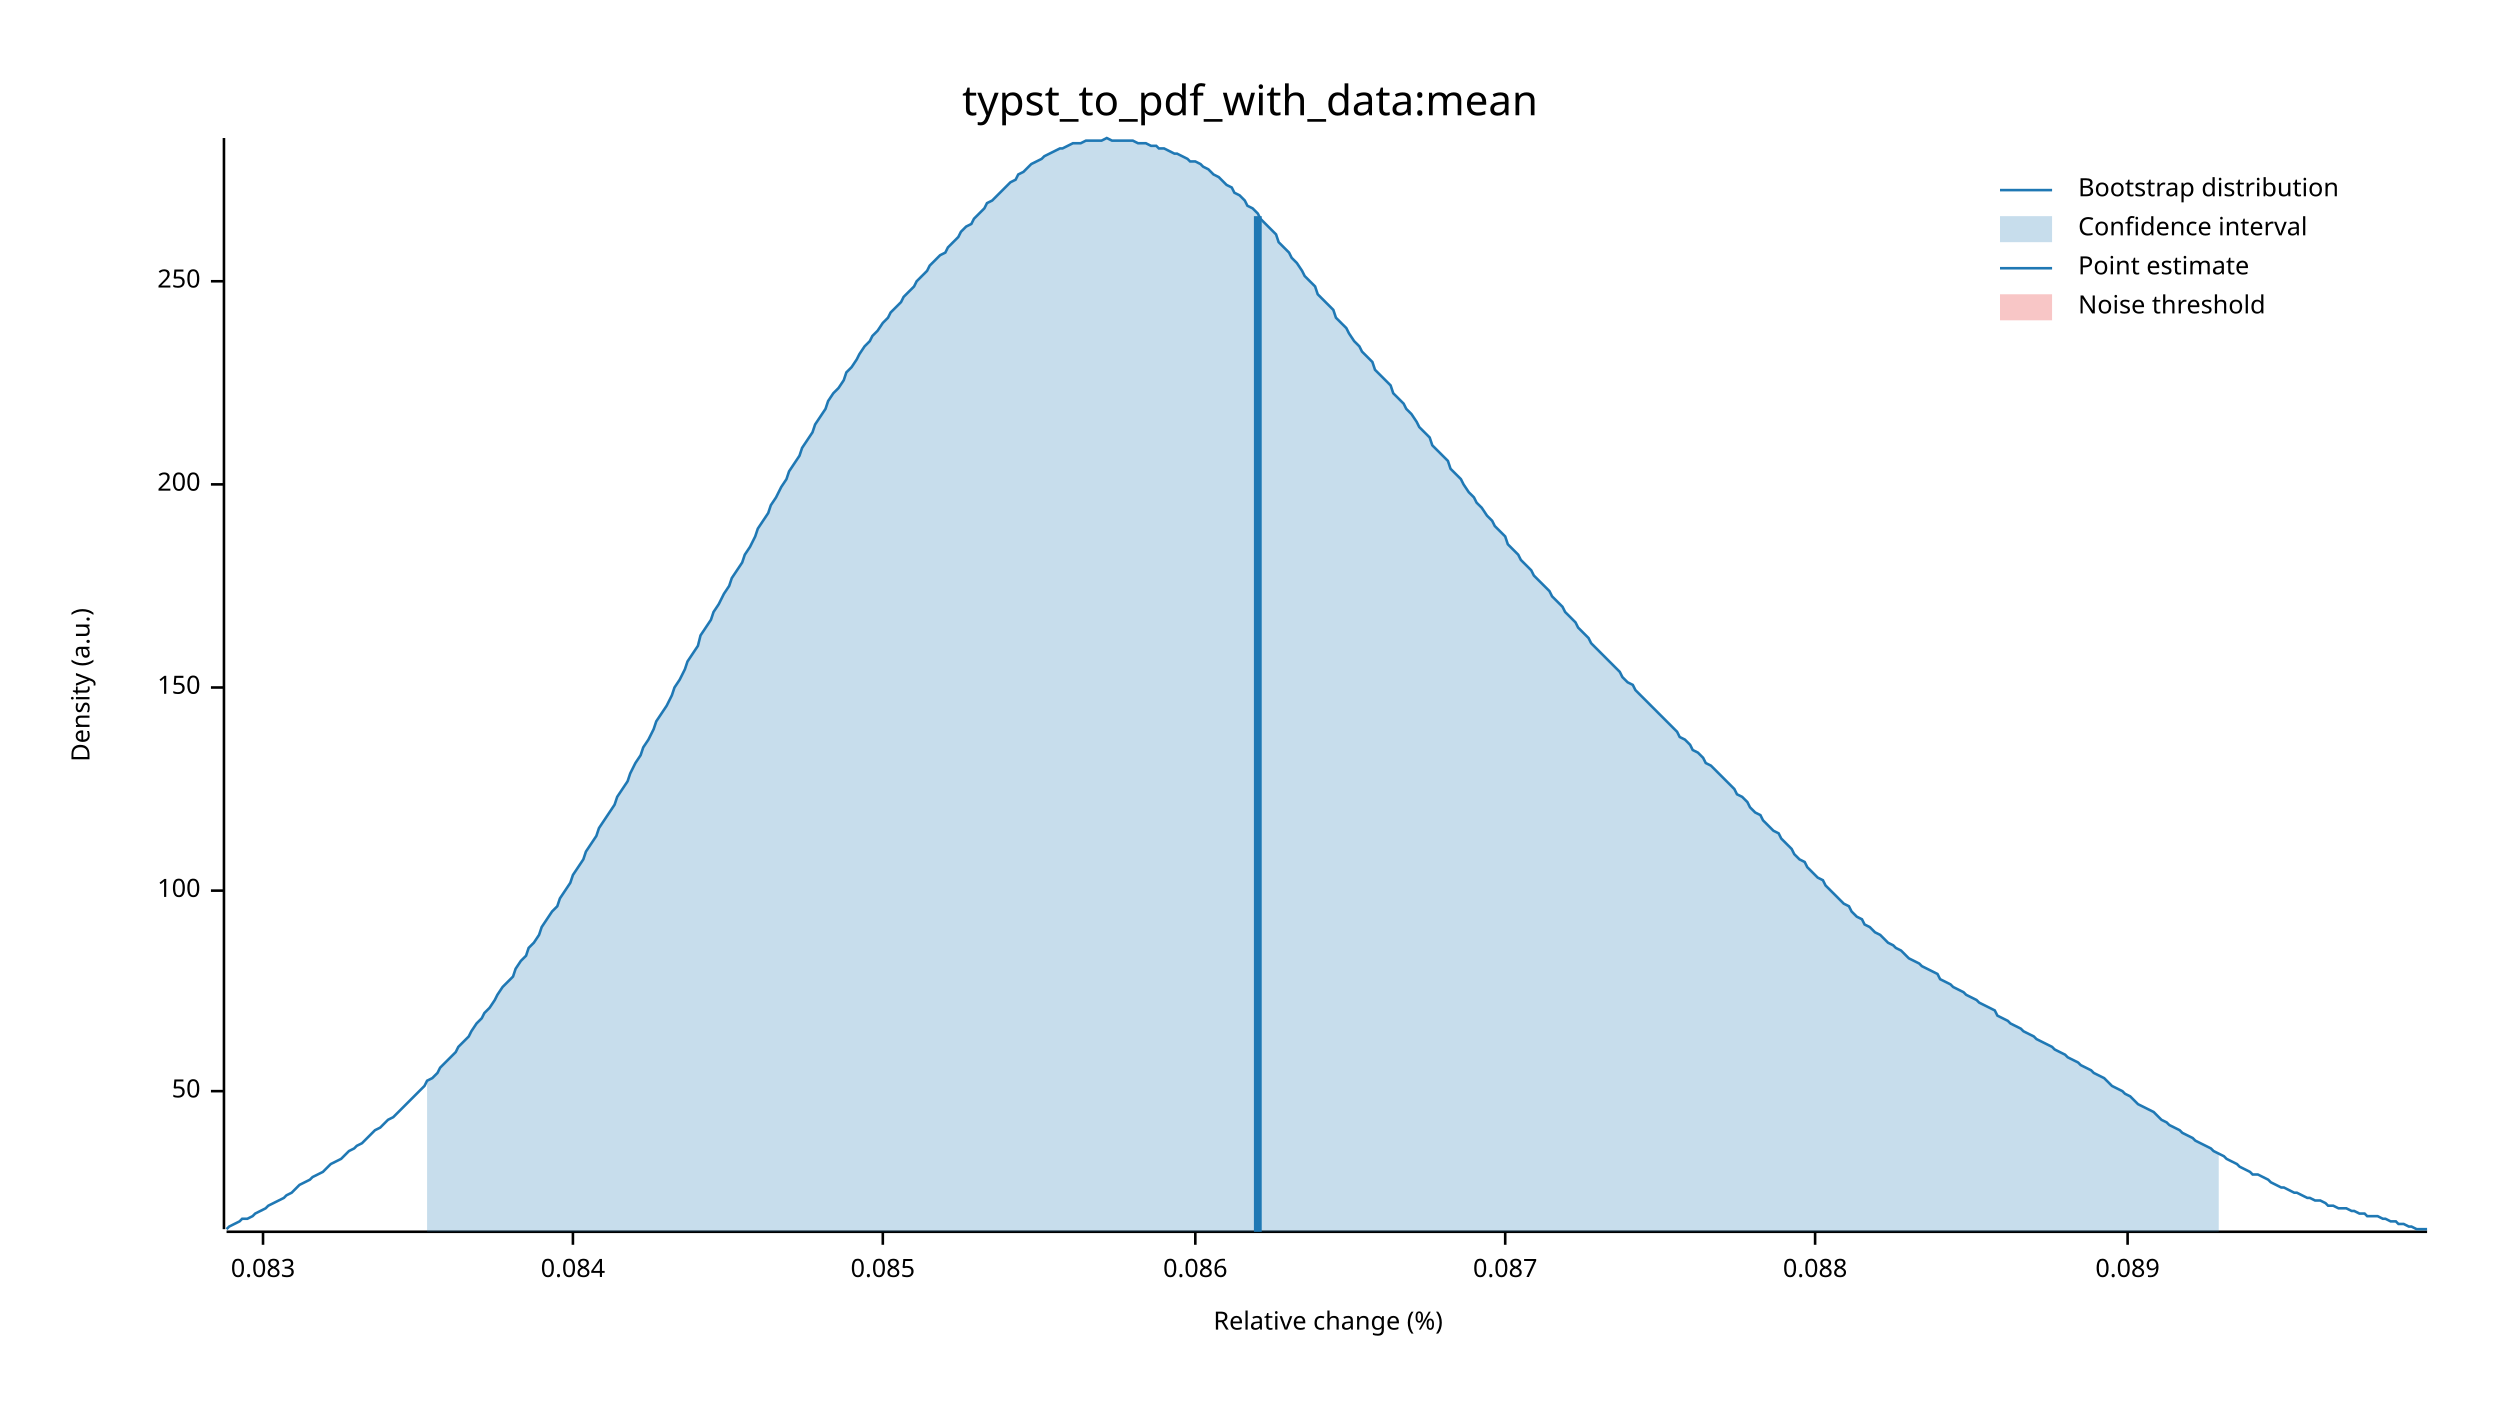
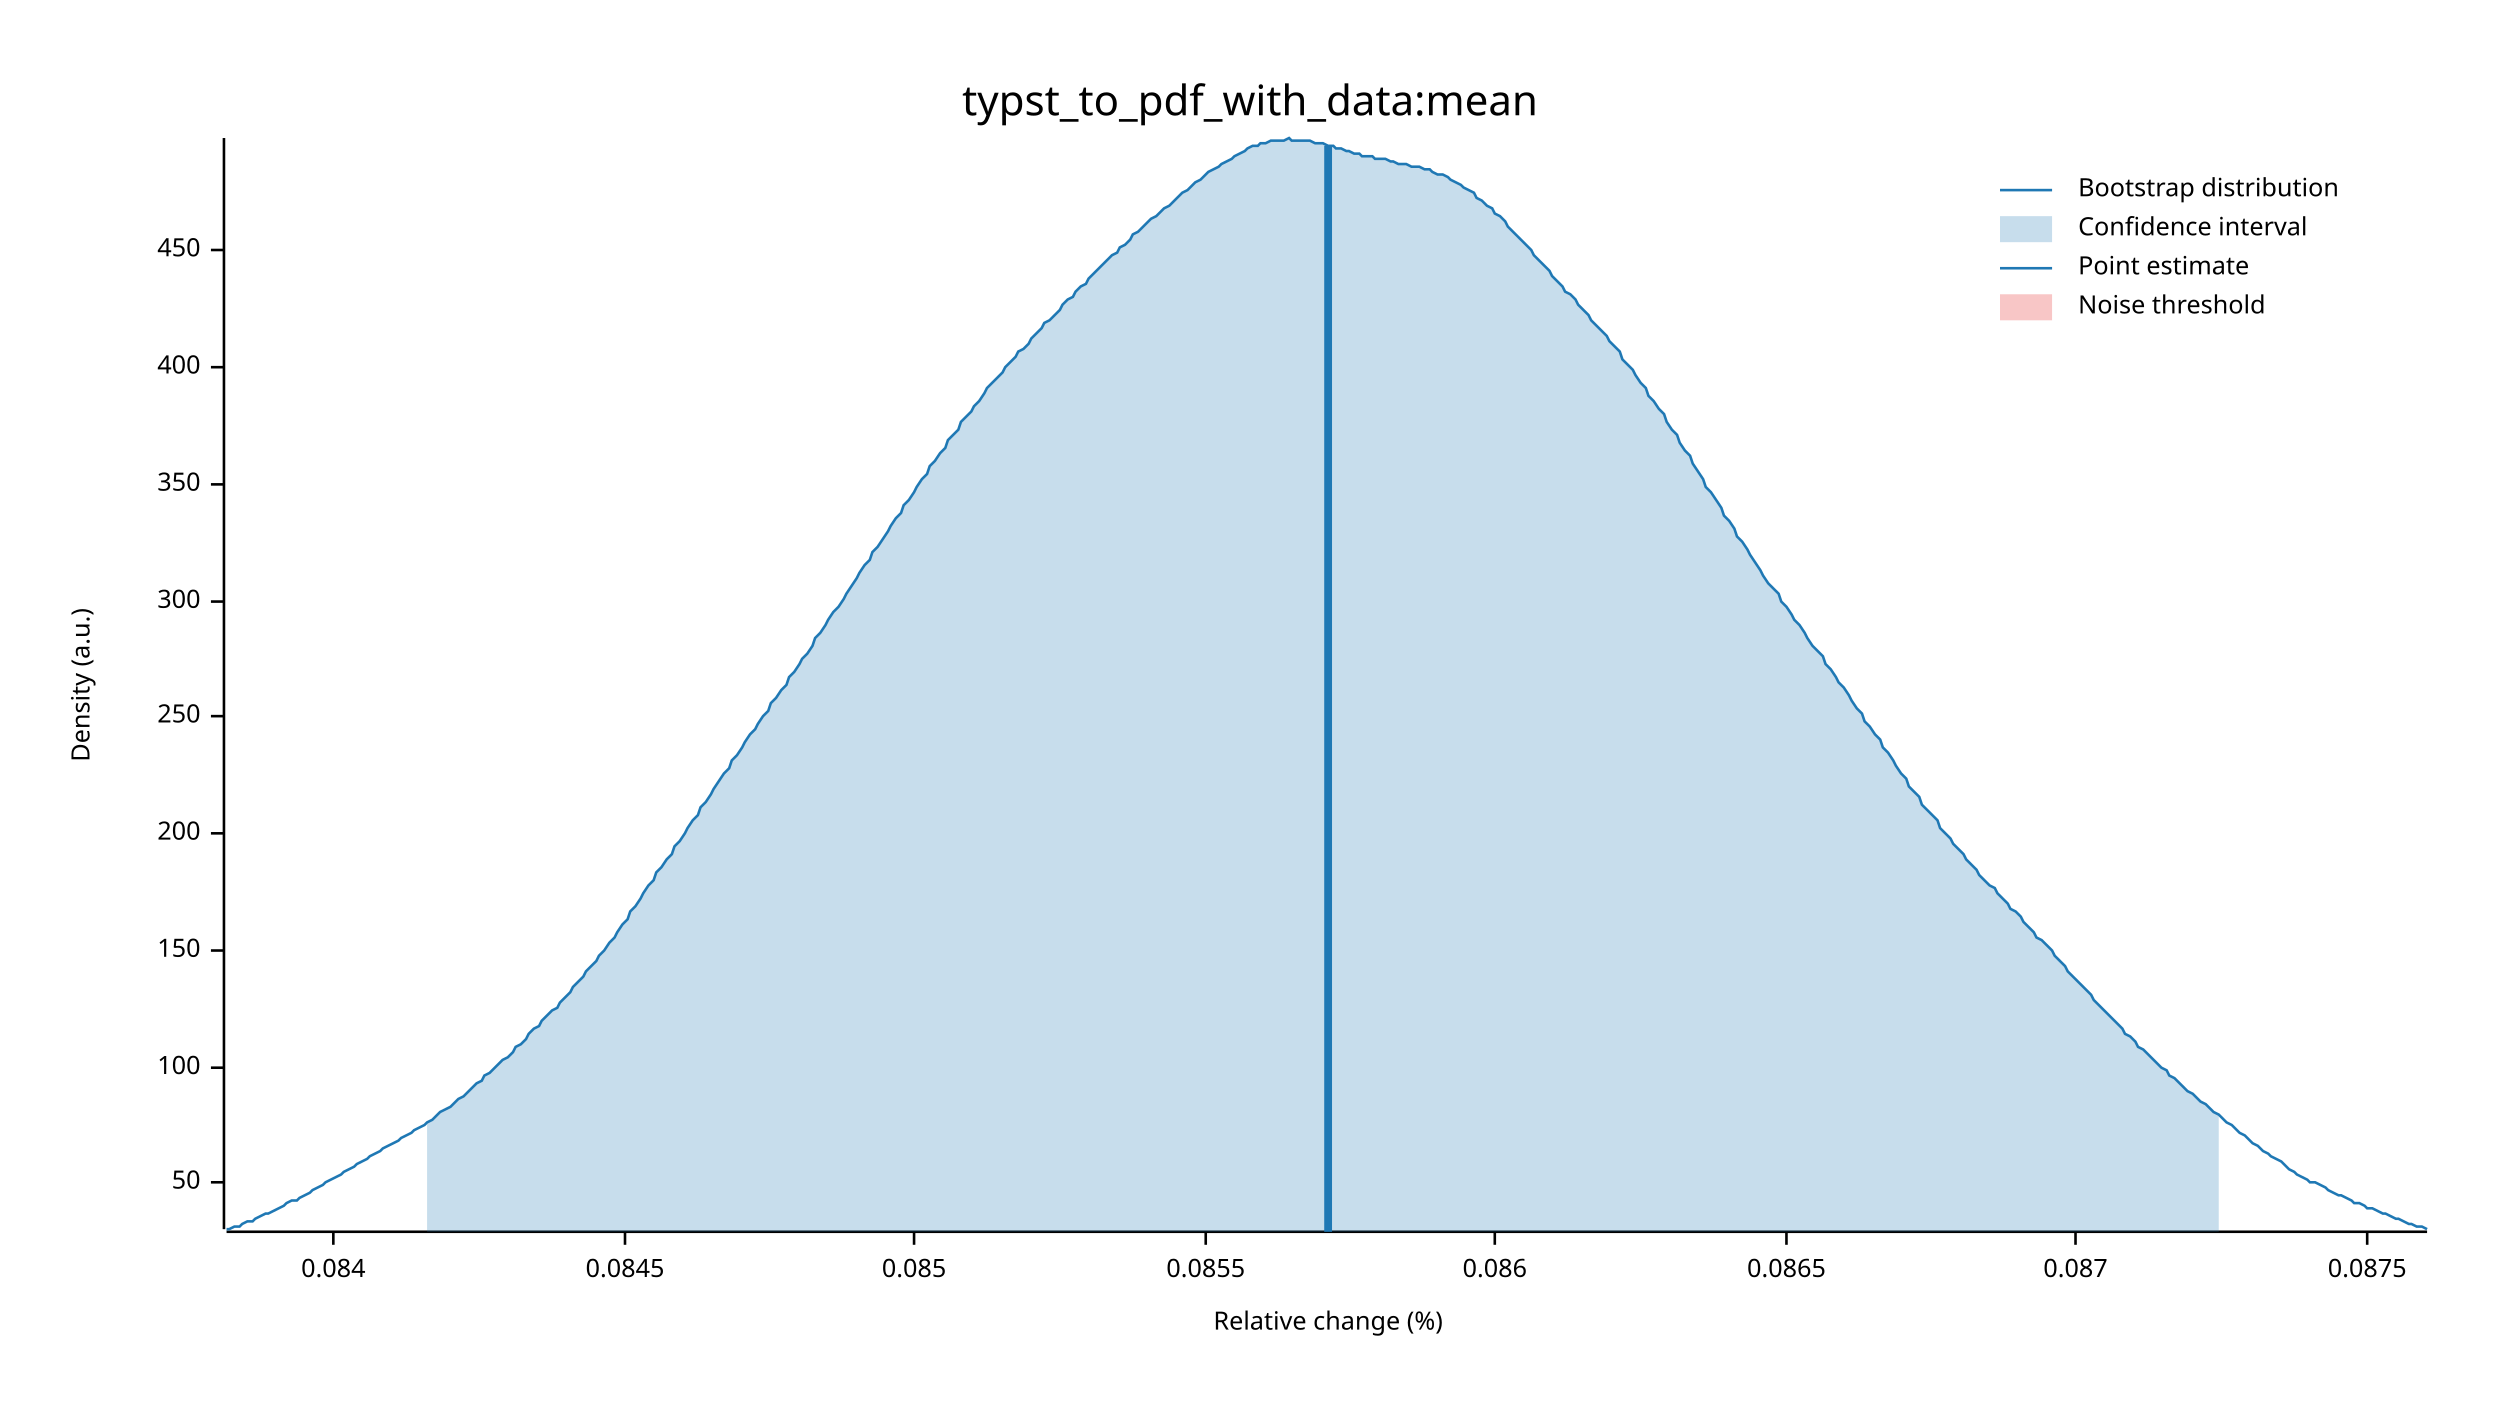
<svg xmlns="http://www.w3.org/2000/svg" width="960" height="540" viewBox="0 0 960 540">
  <text x="480" y="32" dy="0.76em" text-anchor="middle" font-family="sans-serif" font-size="16.129" opacity="1" fill="#000000">
typst_to_pdf_with_data:mean
</text>
  <text x="27" y="263" dy="0.76em" text-anchor="middle" font-family="sans-serif" font-size="9.677" opacity="1" fill="#000000" transform="rotate(270, 27, 263)">
Density (a.u.)
</text>
  <text x="510" y="513" dy="-0.5ex" text-anchor="middle" font-family="sans-serif" font-size="9.677" opacity="1" fill="#000000">
Relative change (%)
</text>
  <polyline fill="none" opacity="1" stroke="#000000" stroke-width="1" points="86,53 86,472 " />
-   <text x="77" y="419" dy="0.5ex" text-anchor="end" font-family="sans-serif" font-size="9.677" opacity="1" fill="#000000">
+   <text x="77" y="454" dy="0.5ex" text-anchor="end" font-family="sans-serif" font-size="9.677" opacity="1" fill="#000000">
50
</text>
-   <polyline fill="none" opacity="1" stroke="#000000" stroke-width="1" points="81,419 86,419 " />
-   <text x="77" y="342" dy="0.5ex" text-anchor="end" font-family="sans-serif" font-size="9.677" opacity="1" fill="#000000">
+   <polyline fill="none" opacity="1" stroke="#000000" stroke-width="1" points="81,454 86,454 " />
+   <text x="77" y="410" dy="0.5ex" text-anchor="end" font-family="sans-serif" font-size="9.677" opacity="1" fill="#000000">
100
</text>
-   <polyline fill="none" opacity="1" stroke="#000000" stroke-width="1" points="81,342 86,342 " />
-   <text x="77" y="264" dy="0.5ex" text-anchor="end" font-family="sans-serif" font-size="9.677" opacity="1" fill="#000000">
+   <polyline fill="none" opacity="1" stroke="#000000" stroke-width="1" points="81,410 86,410 " />
+   <text x="77" y="365" dy="0.5ex" text-anchor="end" font-family="sans-serif" font-size="9.677" opacity="1" fill="#000000">
150
</text>
-   <polyline fill="none" opacity="1" stroke="#000000" stroke-width="1" points="81,264 86,264 " />
-   <text x="77" y="186" dy="0.5ex" text-anchor="end" font-family="sans-serif" font-size="9.677" opacity="1" fill="#000000">
+   <polyline fill="none" opacity="1" stroke="#000000" stroke-width="1" points="81,365 86,365 " />
+   <text x="77" y="320" dy="0.5ex" text-anchor="end" font-family="sans-serif" font-size="9.677" opacity="1" fill="#000000">
200
</text>
-   <polyline fill="none" opacity="1" stroke="#000000" stroke-width="1" points="81,186 86,186 " />
-   <text x="77" y="108" dy="0.5ex" text-anchor="end" font-family="sans-serif" font-size="9.677" opacity="1" fill="#000000">
+   <polyline fill="none" opacity="1" stroke="#000000" stroke-width="1" points="81,320 86,320 " />
+   <text x="77" y="275" dy="0.5ex" text-anchor="end" font-family="sans-serif" font-size="9.677" opacity="1" fill="#000000">
250
</text>
-   <polyline fill="none" opacity="1" stroke="#000000" stroke-width="1" points="81,108 86,108 " />
+   <polyline fill="none" opacity="1" stroke="#000000" stroke-width="1" points="81,275 86,275 " />
+   <text x="77" y="231" dy="0.5ex" text-anchor="end" font-family="sans-serif" font-size="9.677" opacity="1" fill="#000000">
+ 300
+ </text>
+   <polyline fill="none" opacity="1" stroke="#000000" stroke-width="1" points="81,231 86,231 " />
+   <text x="77" y="186" dy="0.5ex" text-anchor="end" font-family="sans-serif" font-size="9.677" opacity="1" fill="#000000">
+ 350
+ </text>
+   <polyline fill="none" opacity="1" stroke="#000000" stroke-width="1" points="81,186 86,186 " />
+   <text x="77" y="141" dy="0.5ex" text-anchor="end" font-family="sans-serif" font-size="9.677" opacity="1" fill="#000000">
+ 400
+ </text>
+   <polyline fill="none" opacity="1" stroke="#000000" stroke-width="1" points="81,141 86,141 " />
+   <text x="77" y="96" dy="0.5ex" text-anchor="end" font-family="sans-serif" font-size="9.677" opacity="1" fill="#000000">
+ 450
+ </text>
+   <polyline fill="none" opacity="1" stroke="#000000" stroke-width="1" points="81,96 86,96 " />
  <polyline fill="none" opacity="1" stroke="#000000" stroke-width="1" points="87,473 932,473 " />
-   <text x="101" y="483" dy="0.76em" text-anchor="middle" font-family="sans-serif" font-size="9.677" opacity="1" fill="#000000">
- 0.083
- </text>
-   <polyline fill="none" opacity="1" stroke="#000000" stroke-width="1" points="101,473 101,478 " />
-   <text x="220" y="483" dy="0.76em" text-anchor="middle" font-family="sans-serif" font-size="9.677" opacity="1" fill="#000000">
+   <text x="128" y="483" dy="0.76em" text-anchor="middle" font-family="sans-serif" font-size="9.677" opacity="1" fill="#000000">
0.084
</text>
-   <polyline fill="none" opacity="1" stroke="#000000" stroke-width="1" points="220,473 220,478 " />
-   <text x="339" y="483" dy="0.76em" text-anchor="middle" font-family="sans-serif" font-size="9.677" opacity="1" fill="#000000">
+   <polyline fill="none" opacity="1" stroke="#000000" stroke-width="1" points="128,473 128,478 " />
+   <text x="240" y="483" dy="0.76em" text-anchor="middle" font-family="sans-serif" font-size="9.677" opacity="1" fill="#000000">
+ 0.0845
+ </text>
+   <polyline fill="none" opacity="1" stroke="#000000" stroke-width="1" points="240,473 240,478 " />
+   <text x="351" y="483" dy="0.76em" text-anchor="middle" font-family="sans-serif" font-size="9.677" opacity="1" fill="#000000">
0.085
</text>
-   <polyline fill="none" opacity="1" stroke="#000000" stroke-width="1" points="339,473 339,478 " />
-   <text x="459" y="483" dy="0.76em" text-anchor="middle" font-family="sans-serif" font-size="9.677" opacity="1" fill="#000000">
+   <polyline fill="none" opacity="1" stroke="#000000" stroke-width="1" points="351,473 351,478 " />
+   <text x="463" y="483" dy="0.76em" text-anchor="middle" font-family="sans-serif" font-size="9.677" opacity="1" fill="#000000">
+ 0.0855
+ </text>
+   <polyline fill="none" opacity="1" stroke="#000000" stroke-width="1" points="463,473 463,478 " />
+   <text x="574" y="483" dy="0.76em" text-anchor="middle" font-family="sans-serif" font-size="9.677" opacity="1" fill="#000000">
0.086
</text>
-   <polyline fill="none" opacity="1" stroke="#000000" stroke-width="1" points="459,473 459,478 " />
-   <text x="578" y="483" dy="0.76em" text-anchor="middle" font-family="sans-serif" font-size="9.677" opacity="1" fill="#000000">
+   <polyline fill="none" opacity="1" stroke="#000000" stroke-width="1" points="574,473 574,478 " />
+   <text x="686" y="483" dy="0.76em" text-anchor="middle" font-family="sans-serif" font-size="9.677" opacity="1" fill="#000000">
+ 0.0865
+ </text>
+   <polyline fill="none" opacity="1" stroke="#000000" stroke-width="1" points="686,473 686,478 " />
+   <text x="797" y="483" dy="0.76em" text-anchor="middle" font-family="sans-serif" font-size="9.677" opacity="1" fill="#000000">
0.087
</text>
-   <polyline fill="none" opacity="1" stroke="#000000" stroke-width="1" points="578,473 578,478 " />
-   <text x="697" y="483" dy="0.76em" text-anchor="middle" font-family="sans-serif" font-size="9.677" opacity="1" fill="#000000">
- 0.088
+   <polyline fill="none" opacity="1" stroke="#000000" stroke-width="1" points="797,473 797,478 " />
+   <text x="909" y="483" dy="0.76em" text-anchor="middle" font-family="sans-serif" font-size="9.677" opacity="1" fill="#000000">
+ 0.0875
</text>
-   <polyline fill="none" opacity="1" stroke="#000000" stroke-width="1" points="697,473 697,478 " />
-   <text x="817" y="483" dy="0.76em" text-anchor="middle" font-family="sans-serif" font-size="9.677" opacity="1" fill="#000000">
- 0.089
- </text>
-   <polyline fill="none" opacity="1" stroke="#000000" stroke-width="1" points="817,473 817,478 " />
-   <polyline fill="none" opacity="1" stroke="#1F78B4" stroke-width="1" points="87,472 88,471 90,470 92,469 93,468 95,468 97,467 98,466 100,465 102,464 103,463 105,462 107,461 109,460 110,459 112,458 114,456 115,455 117,454 119,453 120,452 122,451 124,450 125,449 127,447 129,446 131,445 132,444 134,442 136,441 137,440 139,439 141,437 142,436 144,434 146,433 147,432 149,430 151,429 153,427 154,426 156,424 158,422 159,421 161,419 163,417 164,415 166,414 168,412 169,410 171,408 173,406 175,404 176,402 178,400 180,398 181,396 183,393 185,391 186,389 188,387 190,384 191,382 193,379 195,377 197,375 198,372 200,369 202,367 203,364 205,362 207,359 208,356 210,353 212,350 214,348 215,345 217,342 219,339 220,336 222,333 224,330 225,327 227,324 229,321 230,318 232,315 234,312 236,309 237,306 239,303 241,300 242,297 244,293 246,290 247,287 249,284 251,280 252,277 254,274 256,271 258,267 259,264 261,261 263,257 264,254 266,251 268,248 269,244 271,241 273,238 274,235 276,232 278,228 280,225 281,222 283,219 285,216 286,213 288,210 290,206 291,203 293,200 295,197 296,194 298,191 300,187 302,184 303,181 305,178 307,175 308,172 310,169 312,166 313,163 315,160 317,157 318,154 320,151 322,149 324,146 325,143 327,141 329,138 330,136 332,133 334,131 335,129 337,127 339,124 341,122 342,120 344,118 346,116 347,114 349,112 351,110 352,108 354,106 356,104 357,102 359,100 361,98 363,97 364,95 366,93 368,91 369,89 371,87 373,86 374,84 376,82 378,80 379,78 381,77 383,75 385,73 386,72 388,70 390,69 391,67 393,66 395,64 396,63 398,62 400,61 401,60 403,59 405,58 407,57 408,57 410,56 412,55 413,55 415,55 417,54 418,54 420,54 422,54 423,54 425,53 427,54 429,54 430,54 432,54 434,54 435,54 437,55 439,55 440,55 442,56 444,56 445,57 447,57 449,58 451,59 452,59 454,60 456,61 457,62 459,62 461,63 462,64 464,65 466,67 468,68 469,69 471,71 473,72 474,74 476,75 478,77 479,79 481,80 483,82 484,84 486,86 488,88 490,90 491,93 493,95 495,97 496,99 498,101 500,104 501,106 503,108 505,110 506,113 508,115 510,117 512,119 513,122 515,124 517,126 518,128 520,131 522,133 523,135 525,137 527,139 528,142 530,144 532,146 534,148 535,151 537,153 539,155 540,157 542,159 544,162 545,164 547,166 549,168 550,171 552,173 554,175 556,177 557,180 559,182 561,184 562,186 564,189 566,191 567,193 569,195 571,198 573,200 574,202 576,204 578,206 579,209 581,211 583,213 584,215 586,217 588,219 589,221 591,223 593,225 595,227 596,229 598,231 600,233 601,235 603,237 605,239 606,241 608,243 610,245 611,247 613,249 615,251 617,253 618,254 620,256 622,258 623,260 625,262 627,263 628,265 630,267 632,269 633,270 635,272 637,274 639,276 640,277 642,279 644,281 645,283 647,284 649,286 650,288 652,289 654,291 655,293 657,294 659,296 661,298 662,299 664,301 666,303 667,305 669,306 671,308 672,310 674,312 676,313 677,315 679,317 681,319 683,320 684,322 686,324 688,326 689,328 691,330 693,331 694,333 696,335 698,337 700,338 701,340 703,342 705,344 706,345 708,347 710,348 711,350 713,352 715,353 716,355 718,356 720,358 722,359 723,360 725,362 727,363 728,364 730,365 732,367 733,368 735,369 737,370 738,371 740,372 742,373 744,374 745,376 747,377 749,378 750,379 752,380 754,381 755,382 757,383 759,384 760,385 762,386 764,387 766,388 767,390 769,391 771,392 772,393 774,394 776,395 777,396 779,397 781,398 782,399 784,400 786,401 788,402 789,403 791,404 793,405 794,406 796,407 798,408 799,409 801,410 803,411 804,412 806,413 808,414 810,416 811,417 813,418 815,419 816,420 818,421 820,423 821,424 823,425 825,426 827,427 828,428 830,430 832,431 833,432 835,433 837,434 838,435 840,436 842,437 843,438 845,439 847,440 849,441 850,442 852,443 854,444 855,445 857,446 859,447 860,448 862,449 864,450 865,451 867,451 869,452 871,453 872,454 874,455 876,456 877,456 879,457 881,458 882,458 884,459 886,460 887,460 889,461 891,461 893,462 894,463 896,463 898,464 899,464 901,464 903,465 904,465 906,466 908,466 909,467 911,467 913,467 915,468 916,468 918,469 920,469 921,470 923,470 925,471 926,471 928,472 930,472 932,472 " />
-   <polygon opacity="0.25" fill="#1F78B4" points="164,415 166,414 168,412 169,410 171,408 173,406 175,404 176,402 178,400 180,398 181,396 183,393 185,391 186,389 188,387 190,384 191,382 193,379 195,377 197,375 198,372 200,369 202,367 203,364 205,362 207,359 208,356 210,353 212,350 214,348 215,345 217,342 219,339 220,336 222,333 224,330 225,327 227,324 229,321 230,318 232,315 234,312 236,309 237,306 239,303 241,300 242,297 244,293 246,290 247,287 249,284 251,280 252,277 254,274 256,271 258,267 259,264 261,261 263,257 264,254 266,251 268,248 269,244 271,241 273,238 274,235 276,232 278,228 280,225 281,222 283,219 285,216 286,213 288,210 290,206 291,203 293,200 295,197 296,194 298,191 300,187 302,184 303,181 305,178 307,175 308,172 310,169 312,166 313,163 315,160 317,157 318,154 320,151 322,149 324,146 325,143 327,141 329,138 330,136 332,133 334,131 335,129 337,127 339,124 341,122 342,120 344,118 346,116 347,114 349,112 351,110 352,108 354,106 356,104 357,102 359,100 361,98 363,97 364,95 366,93 368,91 369,89 371,87 373,86 374,84 376,82 378,80 379,78 381,77 383,75 385,73 386,72 388,70 390,69 391,67 393,66 395,64 396,63 398,62 400,61 401,60 403,59 405,58 407,57 408,57 410,56 412,55 413,55 415,55 417,54 418,54 420,54 422,54 423,54 425,53 427,54 429,54 430,54 432,54 434,54 435,54 437,55 439,55 440,55 442,56 444,56 445,57 447,57 449,58 451,59 452,59 454,60 456,61 457,62 459,62 461,63 462,64 464,65 466,67 468,68 469,69 471,71 473,72 474,74 476,75 478,77 479,79 481,80 483,82 484,84 486,86 488,88 490,90 491,93 493,95 495,97 496,99 498,101 500,104 501,106 503,108 505,110 506,113 508,115 510,117 512,119 513,122 515,124 517,126 518,128 520,131 522,133 523,135 525,137 527,139 528,142 530,144 532,146 534,148 535,151 537,153 539,155 540,157 542,159 544,162 545,164 547,166 549,168 550,171 552,173 554,175 556,177 557,180 559,182 561,184 562,186 564,189 566,191 567,193 569,195 571,198 573,200 574,202 576,204 578,206 579,209 581,211 583,213 584,215 586,217 588,219 589,221 591,223 593,225 595,227 596,229 598,231 600,233 601,235 603,237 605,239 606,241 608,243 610,245 611,247 613,249 615,251 617,253 618,254 620,256 622,258 623,260 625,262 627,263 628,265 630,267 632,269 633,270 635,272 637,274 639,276 640,277 642,279 644,281 645,283 647,284 649,286 650,288 652,289 654,291 655,293 657,294 659,296 661,298 662,299 664,301 666,303 667,305 669,306 671,308 672,310 674,312 676,313 677,315 679,317 681,319 683,320 684,322 686,324 688,326 689,328 691,330 693,331 694,333 696,335 698,337 700,338 701,340 703,342 705,344 706,345 708,347 710,348 711,350 713,352 715,353 716,355 718,356 720,358 722,359 723,360 725,362 727,363 728,364 730,365 732,367 733,368 735,369 737,370 738,371 740,372 742,373 744,374 745,376 747,377 749,378 750,379 752,380 754,381 755,382 757,383 759,384 760,385 762,386 764,387 766,388 767,390 769,391 771,392 772,393 774,394 776,395 777,396 779,397 781,398 782,399 784,400 786,401 788,402 789,403 791,404 793,405 794,406 796,407 798,408 799,409 801,410 803,411 804,412 806,413 808,414 810,416 811,417 813,418 815,419 816,420 818,421 820,423 821,424 823,425 825,426 827,427 828,428 830,430 832,431 833,432 835,433 837,434 838,435 840,436 842,437 843,438 845,439 847,440 849,441 850,442 852,443 852,473 164,473 " />
-   <polyline fill="none" opacity="1" stroke="#1F78B4" stroke-width="3" points="483,473 483,83 " />
+   <polyline fill="none" opacity="1" stroke="#000000" stroke-width="1" points="909,473 909,478 " />
+   <polyline fill="none" opacity="1" stroke="#1F78B4" stroke-width="1" points="87,472 88,472 90,471 92,471 93,470 95,469 97,469 98,468 100,467 102,466 103,466 105,465 107,464 109,463 110,462 112,461 114,461 115,460 117,459 119,458 120,457 122,456 124,455 125,454 127,453 129,452 131,451 132,450 134,449 136,448 137,447 139,446 141,445 142,444 144,443 146,442 147,441 149,440 151,439 153,438 154,437 156,436 158,435 159,434 161,433 163,432 164,431 166,430 168,428 169,427 171,426 173,425 175,423 176,422 178,421 180,419 181,418 183,416 185,415 186,413 188,412 190,410 191,409 193,407 195,406 197,404 198,402 200,401 202,399 203,397 205,395 207,394 208,392 210,390 212,388 214,387 215,385 217,383 219,381 220,379 222,377 224,375 225,373 227,371 229,369 230,367 232,365 234,362 236,360 237,358 239,355 241,353 242,350 244,348 246,345 247,343 249,340 251,338 252,335 254,333 256,330 258,328 259,325 261,323 263,320 264,318 266,315 268,313 269,310 271,308 273,305 274,303 276,300 278,297 280,295 281,292 283,290 285,287 286,285 288,282 290,280 291,278 293,275 295,273 296,270 298,268 300,265 302,263 303,260 305,258 307,255 308,253 310,251 312,248 313,245 315,243 317,240 318,238 320,235 322,233 324,230 325,228 327,225 329,222 330,220 332,217 334,215 335,212 337,210 339,207 341,204 342,202 344,199 346,197 347,194 349,192 351,189 352,187 354,184 356,182 357,179 359,177 361,174 363,172 364,169 366,167 368,165 369,162 371,160 373,158 374,156 376,154 378,151 379,149 381,147 383,145 385,143 386,141 388,139 390,137 391,135 393,134 395,132 396,130 398,128 400,126 401,124 403,123 405,121 407,119 408,117 410,115 412,114 413,112 415,110 417,109 418,107 420,105 422,103 423,102 425,100 427,98 429,97 430,95 432,94 434,92 435,90 437,89 439,87 440,86 442,84 444,83 445,82 447,80 449,79 451,77 452,76 454,74 456,73 457,72 459,70 461,69 462,68 464,66 466,65 468,64 469,63 471,62 473,61 474,60 476,59 478,58 479,57 481,56 483,56 484,55 486,55 488,54 490,54 491,54 493,54 495,53 496,54 498,54 500,54 501,54 503,54 505,55 506,55 508,55 510,56 512,56 513,57 515,57 517,58 518,58 520,59 522,59 523,60 525,60 527,60 528,61 530,61 532,61 534,62 535,62 537,63 539,63 540,63 542,64 544,64 545,64 547,65 549,65 550,66 552,67 554,67 556,68 557,69 559,70 561,71 562,72 564,73 566,74 567,76 569,77 571,79 573,80 574,82 576,83 578,85 579,87 581,89 583,91 584,92 586,94 588,96 589,98 591,100 593,102 595,104 596,106 598,108 600,110 601,112 603,113 605,115 606,117 608,119 610,121 611,123 613,125 615,127 617,129 618,131 620,133 622,135 623,138 625,140 627,142 628,144 630,147 632,149 633,152 635,154 637,157 639,159 640,162 642,165 644,167 645,170 647,173 649,175 650,178 652,181 654,184 655,187 657,189 659,192 661,195 662,198 664,200 666,203 667,206 669,208 671,211 672,213 674,216 676,219 677,221 679,224 681,226 683,228 684,231 686,233 688,236 689,238 691,240 693,243 694,245 696,248 698,250 700,252 701,255 703,257 705,260 706,262 708,264 710,267 711,269 713,272 715,274 716,277 718,279 720,282 722,284 723,287 725,289 727,292 728,294 730,297 732,299 733,302 735,304 737,306 738,309 740,311 742,313 744,315 745,318 747,320 749,322 750,324 752,326 754,328 755,330 757,332 759,334 760,336 762,338 764,340 766,341 767,343 769,345 771,347 772,349 774,350 776,352 777,354 779,356 781,358 782,360 784,361 786,363 788,365 789,367 791,369 793,371 794,373 796,375 798,377 799,378 801,380 803,382 804,384 806,386 808,388 810,390 811,391 813,393 815,395 816,397 818,398 820,400 821,402 823,403 825,405 827,407 828,408 830,410 832,411 833,413 835,414 837,416 838,417 840,419 842,420 843,421 845,423 847,424 849,426 850,427 852,428 854,430 855,431 857,432 859,434 860,435 862,436 864,438 865,439 867,440 869,442 871,443 872,444 874,445 876,446 877,447 879,449 881,450 882,451 884,452 886,453 887,454 889,454 891,455 893,456 894,457 896,458 898,459 899,459 901,460 903,461 904,462 906,462 908,463 909,464 911,464 913,465 915,466 916,466 918,467 920,468 921,468 923,469 925,470 926,470 928,471 930,471 932,472 " />
+   <polygon opacity="0.25" fill="#1F78B4" points="164,431 166,430 168,428 169,427 171,426 173,425 175,423 176,422 178,421 180,419 181,418 183,416 185,415 186,413 188,412 190,410 191,409 193,407 195,406 197,404 198,402 200,401 202,399 203,397 205,395 207,394 208,392 210,390 212,388 214,387 215,385 217,383 219,381 220,379 222,377 224,375 225,373 227,371 229,369 230,367 232,365 234,362 236,360 237,358 239,355 241,353 242,350 244,348 246,345 247,343 249,340 251,338 252,335 254,333 256,330 258,328 259,325 261,323 263,320 264,318 266,315 268,313 269,310 271,308 273,305 274,303 276,300 278,297 280,295 281,292 283,290 285,287 286,285 288,282 290,280 291,278 293,275 295,273 296,270 298,268 300,265 302,263 303,260 305,258 307,255 308,253 310,251 312,248 313,245 315,243 317,240 318,238 320,235 322,233 324,230 325,228 327,225 329,222 330,220 332,217 334,215 335,212 337,210 339,207 341,204 342,202 344,199 346,197 347,194 349,192 351,189 352,187 354,184 356,182 357,179 359,177 361,174 363,172 364,169 366,167 368,165 369,162 371,160 373,158 374,156 376,154 378,151 379,149 381,147 383,145 385,143 386,141 388,139 390,137 391,135 393,134 395,132 396,130 398,128 400,126 401,124 403,123 405,121 407,119 408,117 410,115 412,114 413,112 415,110 417,109 418,107 420,105 422,103 423,102 425,100 427,98 429,97 430,95 432,94 434,92 435,90 437,89 439,87 440,86 442,84 444,83 445,82 447,80 449,79 451,77 452,76 454,74 456,73 457,72 459,70 461,69 462,68 464,66 466,65 468,64 469,63 471,62 473,61 474,60 476,59 478,58 479,57 481,56 483,56 484,55 486,55 488,54 490,54 491,54 493,54 495,53 496,54 498,54 500,54 501,54 503,54 505,55 506,55 508,55 510,56 512,56 513,57 515,57 517,58 518,58 520,59 522,59 523,60 525,60 527,60 528,61 530,61 532,61 534,62 535,62 537,63 539,63 540,63 542,64 544,64 545,64 547,65 549,65 550,66 552,67 554,67 556,68 557,69 559,70 561,71 562,72 564,73 566,74 567,76 569,77 571,79 573,80 574,82 576,83 578,85 579,87 581,89 583,91 584,92 586,94 588,96 589,98 591,100 593,102 595,104 596,106 598,108 600,110 601,112 603,113 605,115 606,117 608,119 610,121 611,123 613,125 615,127 617,129 618,131 620,133 622,135 623,138 625,140 627,142 628,144 630,147 632,149 633,152 635,154 637,157 639,159 640,162 642,165 644,167 645,170 647,173 649,175 650,178 652,181 654,184 655,187 657,189 659,192 661,195 662,198 664,200 666,203 667,206 669,208 671,211 672,213 674,216 676,219 677,221 679,224 681,226 683,228 684,231 686,233 688,236 689,238 691,240 693,243 694,245 696,248 698,250 700,252 701,255 703,257 705,260 706,262 708,264 710,267 711,269 713,272 715,274 716,277 718,279 720,282 722,284 723,287 725,289 727,292 728,294 730,297 732,299 733,302 735,304 737,306 738,309 740,311 742,313 744,315 745,318 747,320 749,322 750,324 752,326 754,328 755,330 757,332 759,334 760,336 762,338 764,340 766,341 767,343 769,345 771,347 772,349 774,350 776,352 777,354 779,356 781,358 782,360 784,361 786,363 788,365 789,367 791,369 793,371 794,373 796,375 798,377 799,378 801,380 803,382 804,384 806,386 808,388 810,390 811,391 813,393 815,395 816,397 818,398 820,400 821,402 823,403 825,405 827,407 828,408 830,410 832,411 833,413 835,414 837,416 838,417 840,419 842,420 843,421 845,423 847,424 849,426 850,427 852,428 852,473 164,473 " />
+   <polyline fill="none" opacity="1" stroke="#1F78B4" stroke-width="3" points="510,473 510,56 " />
  <rect x="509" y="53" width="0" height="419" opacity="0.1" fill="#E31A1C" stroke="none" />
  <text x="798" y="68" dy="0.76em" text-anchor="start" font-family="sans-serif" font-size="9.677" opacity="1" fill="#000000">
Bootstrap distribution
</text>
  <text x="798" y="83" dy="0.76em" text-anchor="start" font-family="sans-serif" font-size="9.677" opacity="1" fill="#000000">
Confidence interval
</text>
  <text x="798" y="98" dy="0.76em" text-anchor="start" font-family="sans-serif" font-size="9.677" opacity="1" fill="#000000">
Point estimate
</text>
  <text x="798" y="113" dy="0.76em" text-anchor="start" font-family="sans-serif" font-size="9.677" opacity="1" fill="#000000">
Noise threshold
</text>
  <polyline fill="none" opacity="1" stroke="#1F78B4" stroke-width="1" points="768,73 788,73 " />
  <rect x="768" y="83" width="20" height="10" opacity="0.25" fill="#1F78B4" stroke="none" />
  <polyline fill="none" opacity="1" stroke="#1F78B4" stroke-width="1" points="768,103 788,103 " />
  <rect x="768" y="113" width="20" height="10" opacity="0.25" fill="#E31A1C" stroke="none" />
</svg>
